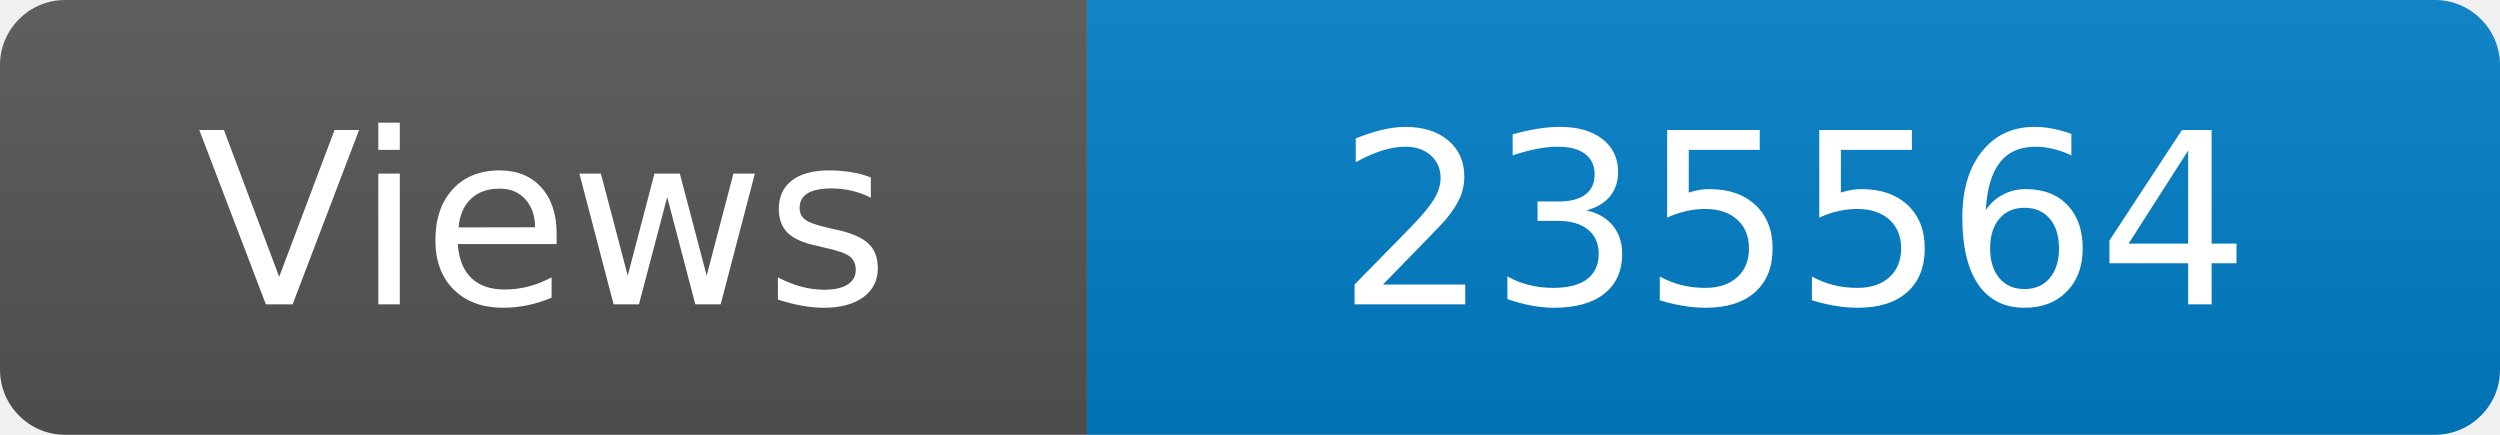
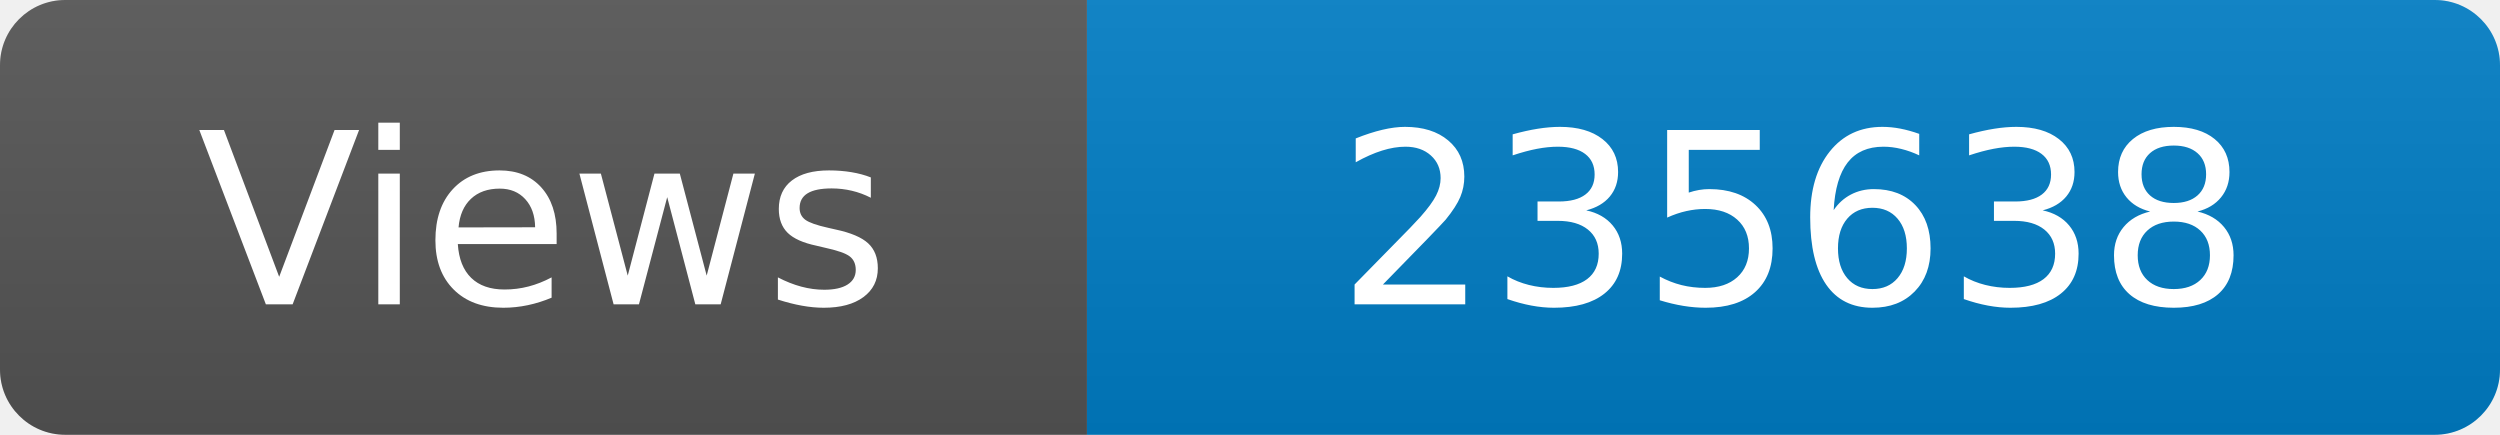
<svg xmlns="http://www.w3.org/2000/svg" width="115" height="20" role="img" aria-label="Maintained?: yes">
  <linearGradient id="s" x2="0" y2="100%">
    <stop offset="0" stop-color="#bbb" stop-opacity=".1" />
    <stop offset="1" stop-opacity=".1" />
  </linearGradient>
  <clipPath id="r">
    <rect width="115" height="20" rx="3" fill="#fff" />
  </clipPath>
  <g clip-path="url(#r)">
    <rect width="50" height="20" fill="#555" />
    <rect x="50" width="160" height="20" fill="#007ec6" />
    <rect width="115" height="20" fill="url(#s)" />
  </g>
  <g fill="#fff" text-anchor="middle" font-family="Verdana,Geneva,DejaVu Sans,sans-serif" font-size="110">
    <text x="250" y="140" transform="scale(.1)" fill="#fff">Views</text>
-     <text x="825" y="140" transform="scale(.1)" fill="#fff">235564</text>
+     <text x="825" y="140" transform="scale(.1)" fill="#fff">235638</text>
  </g>
</svg>
